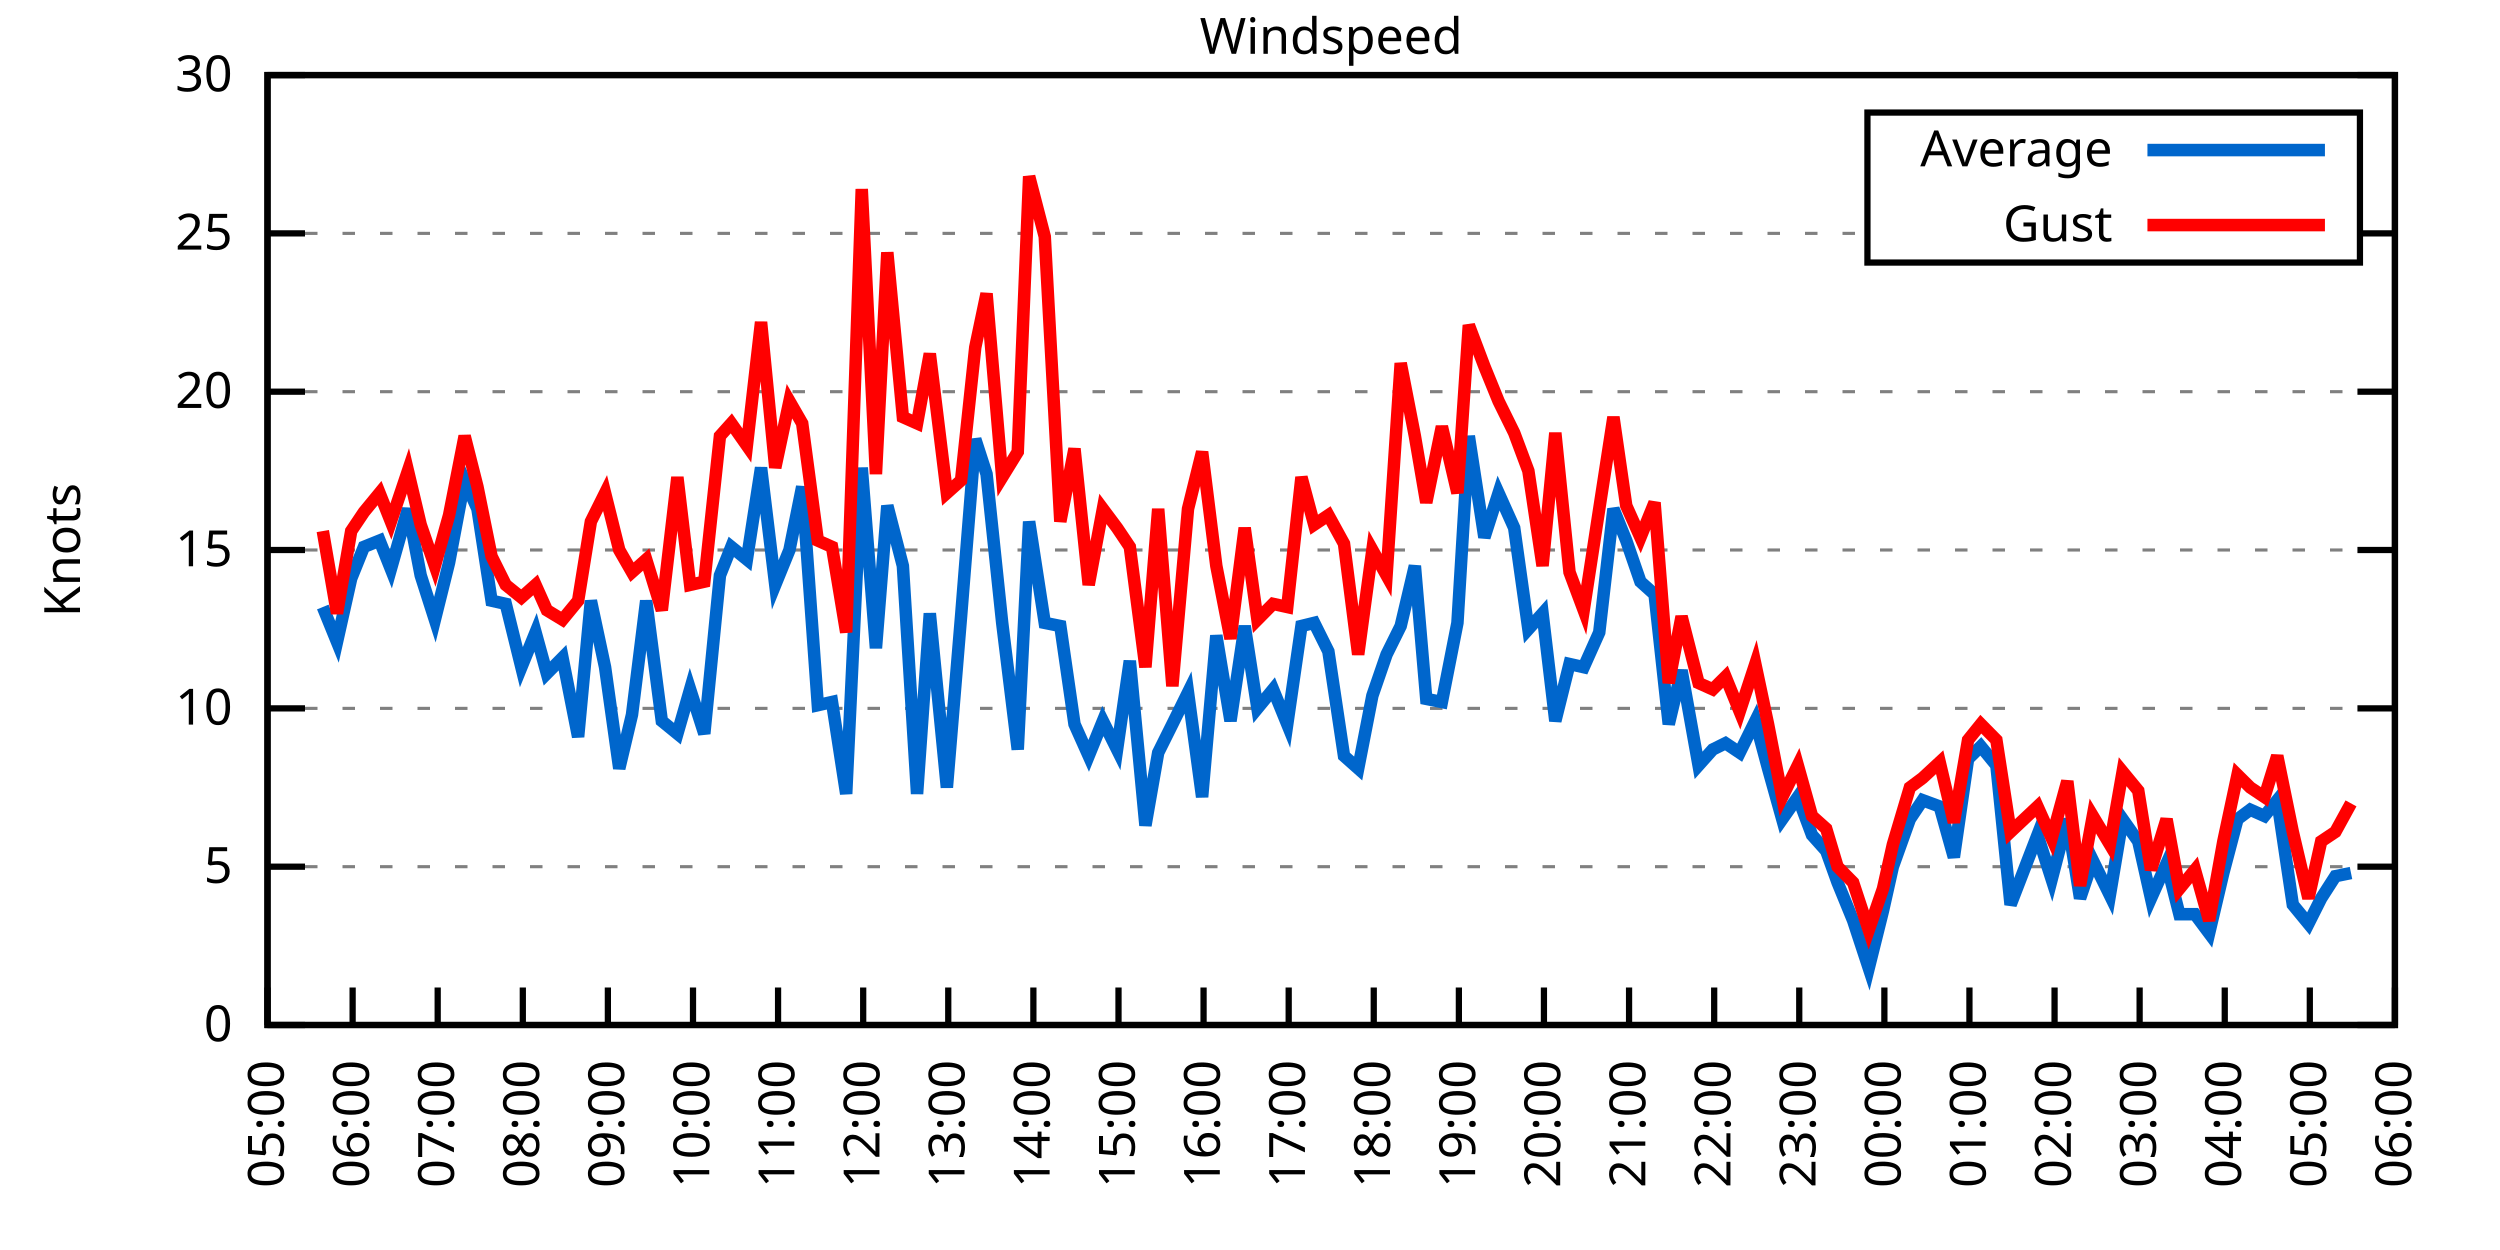
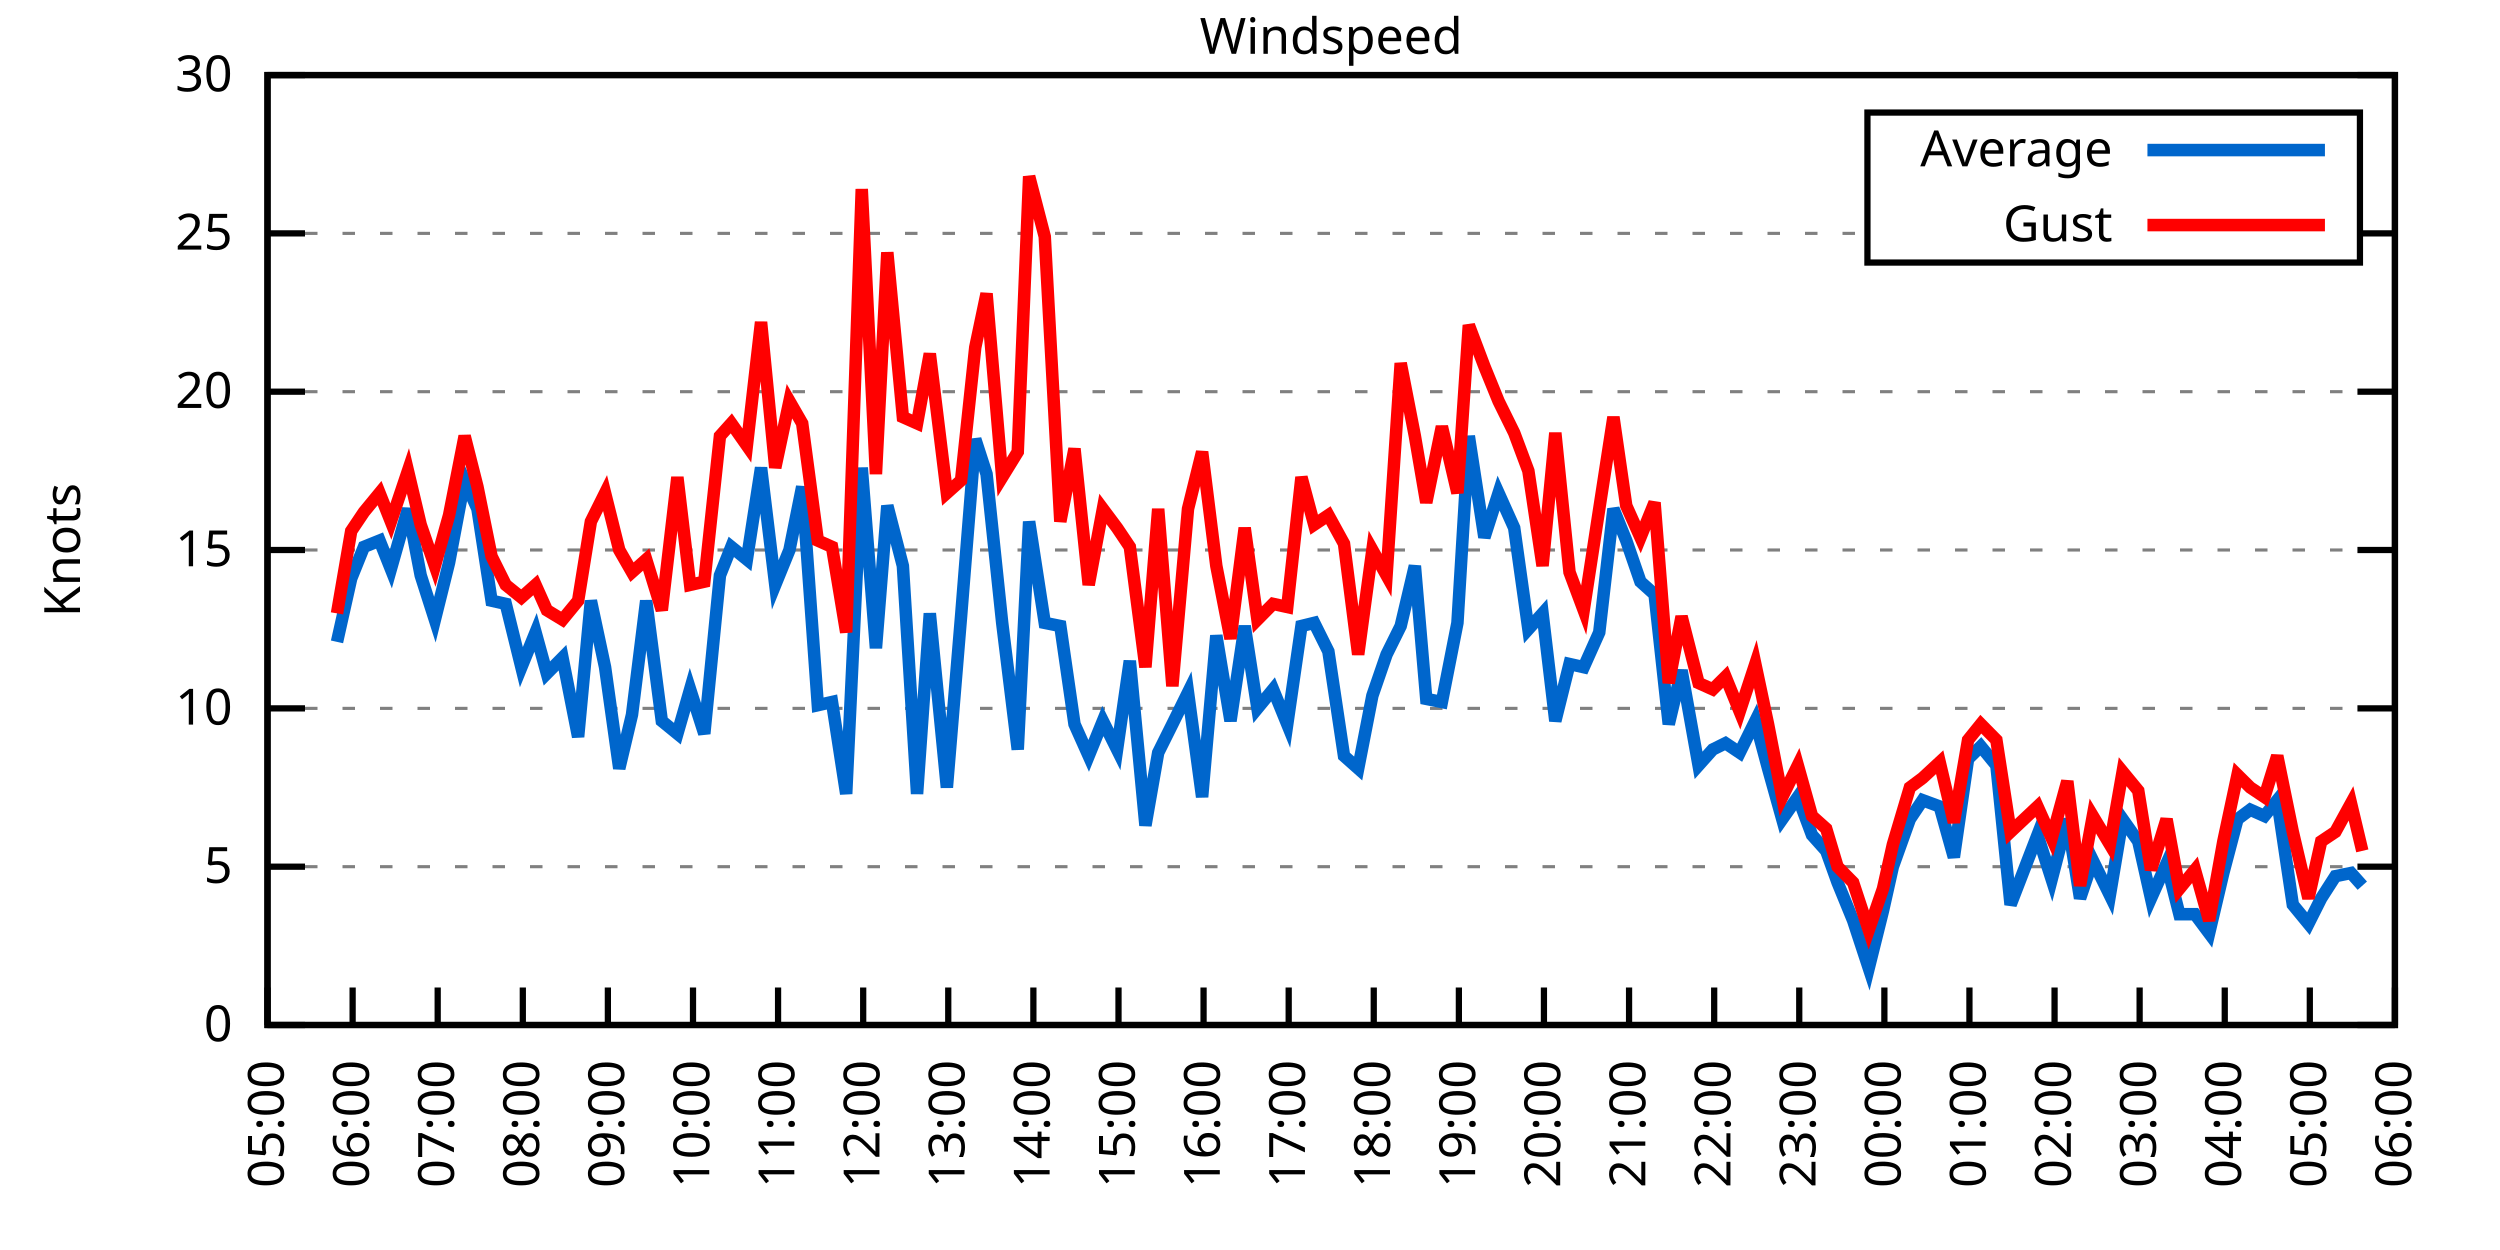
<svg xmlns="http://www.w3.org/2000/svg" xmlns:xlink="http://www.w3.org/1999/xlink" width="400" height="200" viewBox="0 0 400 200">
  <g id="gnuplot_canvas">
    <rect x="0" y="0" width="400" height="200" fill="none" />
    <defs>
      <circle id="gpDot" r="0.5" stroke-width="0.5" stroke="currentColor" />
      <path id="gpPt0" stroke-width="0.333" stroke="currentColor" d="M-1,0 h2 M0,-1 v2" />
      <path id="gpPt1" stroke-width="0.333" stroke="currentColor" d="M-1,-1 L1,1 M1,-1 L-1,1" />
      <path id="gpPt2" stroke-width="0.333" stroke="currentColor" d="M-1,0 L1,0 M0,-1 L0,1 M-1,-1 L1,1 M-1,1 L1,-1" />
      <rect id="gpPt3" stroke-width="0.333" stroke="currentColor" x="-1" y="-1" width="2" height="2" />
      <rect id="gpPt4" stroke-width="0.333" stroke="currentColor" fill="currentColor" x="-1" y="-1" width="2" height="2" />
      <circle id="gpPt5" stroke-width="0.333" stroke="currentColor" cx="0" cy="0" r="1" />
      <use xlink:href="#gpPt5" id="gpPt6" fill="currentColor" stroke="none" />
      <path id="gpPt7" stroke-width="0.333" stroke="currentColor" d="M0,-1.33 L-1.33,0.67 L1.33,0.67 z" />
      <use xlink:href="#gpPt7" id="gpPt8" fill="currentColor" stroke="none" />
      <use xlink:href="#gpPt7" id="gpPt9" stroke="currentColor" transform="rotate(180)" />
      <use xlink:href="#gpPt9" id="gpPt10" fill="currentColor" stroke="none" />
      <use xlink:href="#gpPt3" id="gpPt11" stroke="currentColor" transform="rotate(45)" />
      <use xlink:href="#gpPt11" id="gpPt12" fill="currentColor" stroke="none" />
      <path id="gpPt13" stroke-width="0.333" stroke="currentColor" d="M0,1.330 L1.265,0.411 L0.782,-1.067 L-0.782,-1.076 L-1.265,0.411 z" />
      <use xlink:href="#gpPt13" id="gpPt14" fill="currentColor" stroke="none" />
      <filter id="textbox" filterUnits="objectBoundingBox" x="0" y="0" height="1" width="1">
        <feFlood flood-color="white" flood-opacity="1" result="bgnd" />
        <feComposite in="SourceGraphic" in2="bgnd" operator="atop" />
      </filter>
      <filter id="greybox" filterUnits="objectBoundingBox" x="0" y="0" height="1" width="1">
        <feFlood flood-color="lightgrey" flood-opacity="1" result="grey" />
        <feComposite in="SourceGraphic" in2="grey" operator="atop" />
      </filter>
    </defs>
    <g fill="none" color="white" stroke="currentColor" stroke-width="1.00" stroke-linecap="butt" stroke-linejoin="miter">
</g>
    <g fill="none" color="black" stroke="currentColor" stroke-width="1.00" stroke-linecap="butt" stroke-linejoin="miter">
      <g stroke="none" shape-rendering="crispEdges">
        <polygon fill="rgb(255, 255, 255)" points="42.80,164.00 383.18,164.00 383.18,12.02 42.80,12.02 " />
      </g>
    </g>
    <g fill="none" color="black" stroke="currentColor" stroke-width="1.00" stroke-linecap="butt" stroke-linejoin="miter">
</g>
    <g fill="none" color="black" stroke="black" stroke-width="0.50" stroke-linecap="butt" stroke-linejoin="miter">
</g>
    <g fill="none" color="gray" stroke="currentColor" stroke-width="0.50" stroke-linecap="butt" stroke-linejoin="miter">
      <path stroke="gray" stroke-dasharray="2,4" class="gridline" d="M42.80,164.00 L383.19,164.00  " />
    </g>
    <g fill="none" color="gray" stroke="gray" stroke-width="1.00" stroke-linecap="butt" stroke-linejoin="miter">
</g>
    <g fill="none" color="black" stroke="currentColor" stroke-width="1.00" stroke-linecap="butt" stroke-linejoin="miter">
      <path stroke="black" d="M42.80,164.00 L48.80,164.00 M383.19,164.00 L377.19,164.00  " />
      <g transform="translate(37.20,166.60)" stroke="none" fill="black" font-family="Sans" font-size="8.00" text-anchor="end">
        <text>
          <tspan font-family="Sans"> 0</tspan>
        </text>
      </g>
    </g>
    <g fill="none" color="black" stroke="currentColor" stroke-width="1.00" stroke-linecap="butt" stroke-linejoin="miter">
</g>
    <g fill="none" color="black" stroke="black" stroke-width="0.50" stroke-linecap="butt" stroke-linejoin="miter">
</g>
    <g fill="none" color="gray" stroke="currentColor" stroke-width="0.50" stroke-linecap="butt" stroke-linejoin="miter">
      <path stroke="gray" stroke-dasharray="2,4" class="gridline" d="M42.80,138.67 L383.19,138.67  " />
    </g>
    <g fill="none" color="gray" stroke="gray" stroke-width="1.00" stroke-linecap="butt" stroke-linejoin="miter">
</g>
    <g fill="none" color="black" stroke="currentColor" stroke-width="1.00" stroke-linecap="butt" stroke-linejoin="miter">
      <path stroke="black" d="M42.80,138.67 L48.80,138.67 M383.19,138.67 L377.19,138.67  " />
      <g transform="translate(37.20,141.27)" stroke="none" fill="black" font-family="Sans" font-size="8.00" text-anchor="end">
        <text>
          <tspan font-family="Sans"> 5</tspan>
        </text>
      </g>
    </g>
    <g fill="none" color="black" stroke="currentColor" stroke-width="1.00" stroke-linecap="butt" stroke-linejoin="miter">
</g>
    <g fill="none" color="black" stroke="black" stroke-width="0.50" stroke-linecap="butt" stroke-linejoin="miter">
</g>
    <g fill="none" color="gray" stroke="currentColor" stroke-width="0.50" stroke-linecap="butt" stroke-linejoin="miter">
      <path stroke="gray" stroke-dasharray="2,4" class="gridline" d="M42.80,113.34 L383.19,113.34  " />
    </g>
    <g fill="none" color="gray" stroke="gray" stroke-width="1.00" stroke-linecap="butt" stroke-linejoin="miter">
</g>
    <g fill="none" color="black" stroke="currentColor" stroke-width="1.00" stroke-linecap="butt" stroke-linejoin="miter">
      <path stroke="black" d="M42.80,113.34 L48.80,113.34 M383.19,113.34 L377.19,113.34  " />
      <g transform="translate(37.20,115.94)" stroke="none" fill="black" font-family="Sans" font-size="8.00" text-anchor="end">
        <text>
          <tspan font-family="Sans"> 10</tspan>
        </text>
      </g>
    </g>
    <g fill="none" color="black" stroke="currentColor" stroke-width="1.00" stroke-linecap="butt" stroke-linejoin="miter">
</g>
    <g fill="none" color="black" stroke="black" stroke-width="0.50" stroke-linecap="butt" stroke-linejoin="miter">
</g>
    <g fill="none" color="gray" stroke="currentColor" stroke-width="0.50" stroke-linecap="butt" stroke-linejoin="miter">
      <path stroke="gray" stroke-dasharray="2,4" class="gridline" d="M42.80,88.00 L383.19,88.00  " />
    </g>
    <g fill="none" color="gray" stroke="gray" stroke-width="1.00" stroke-linecap="butt" stroke-linejoin="miter">
</g>
    <g fill="none" color="black" stroke="currentColor" stroke-width="1.00" stroke-linecap="butt" stroke-linejoin="miter">
      <path stroke="black" d="M42.80,88.00 L48.80,88.00 M383.19,88.00 L377.19,88.00  " />
      <g transform="translate(37.20,90.60)" stroke="none" fill="black" font-family="Sans" font-size="8.00" text-anchor="end">
        <text>
          <tspan font-family="Sans"> 15</tspan>
        </text>
      </g>
    </g>
    <g fill="none" color="black" stroke="currentColor" stroke-width="1.00" stroke-linecap="butt" stroke-linejoin="miter">
</g>
    <g fill="none" color="black" stroke="black" stroke-width="0.50" stroke-linecap="butt" stroke-linejoin="miter">
</g>
    <g fill="none" color="gray" stroke="currentColor" stroke-width="0.50" stroke-linecap="butt" stroke-linejoin="miter">
      <path stroke="gray" stroke-dasharray="2,4" class="gridline" d="M42.80,62.67 L383.19,62.67  " />
    </g>
    <g fill="none" color="gray" stroke="gray" stroke-width="1.00" stroke-linecap="butt" stroke-linejoin="miter">
</g>
    <g fill="none" color="black" stroke="currentColor" stroke-width="1.00" stroke-linecap="butt" stroke-linejoin="miter">
      <path stroke="black" d="M42.80,62.67 L48.80,62.67 M383.19,62.67 L377.19,62.67  " />
      <g transform="translate(37.20,65.27)" stroke="none" fill="black" font-family="Sans" font-size="8.00" text-anchor="end">
        <text>
          <tspan font-family="Sans"> 20</tspan>
        </text>
      </g>
    </g>
    <g fill="none" color="black" stroke="currentColor" stroke-width="1.00" stroke-linecap="butt" stroke-linejoin="miter">
</g>
    <g fill="none" color="black" stroke="black" stroke-width="0.50" stroke-linecap="butt" stroke-linejoin="miter">
</g>
    <g fill="none" color="gray" stroke="currentColor" stroke-width="0.50" stroke-linecap="butt" stroke-linejoin="miter">
      <path stroke="gray" stroke-dasharray="2,4" class="gridline" d="M42.80,37.34 L298.79,37.34 M377.59,37.34 L383.19,37.34  " />
    </g>
    <g fill="none" color="gray" stroke="gray" stroke-width="1.00" stroke-linecap="butt" stroke-linejoin="miter">
</g>
    <g fill="none" color="black" stroke="currentColor" stroke-width="1.00" stroke-linecap="butt" stroke-linejoin="miter">
      <path stroke="black" d="M42.80,37.34 L48.80,37.34 M383.19,37.34 L377.19,37.34  " />
      <g transform="translate(37.20,39.94)" stroke="none" fill="black" font-family="Sans" font-size="8.00" text-anchor="end">
        <text>
          <tspan font-family="Sans"> 25</tspan>
        </text>
      </g>
    </g>
    <g fill="none" color="black" stroke="currentColor" stroke-width="1.00" stroke-linecap="butt" stroke-linejoin="miter">
</g>
    <g fill="none" color="black" stroke="black" stroke-width="0.50" stroke-linecap="butt" stroke-linejoin="miter">
</g>
    <g fill="none" color="gray" stroke="currentColor" stroke-width="0.50" stroke-linecap="butt" stroke-linejoin="miter">
      <path stroke="gray" stroke-dasharray="2,4" class="gridline" d="M42.80,12.01 L383.19,12.01  " />
    </g>
    <g fill="none" color="gray" stroke="gray" stroke-width="1.00" stroke-linecap="butt" stroke-linejoin="miter">
</g>
    <g fill="none" color="black" stroke="currentColor" stroke-width="1.00" stroke-linecap="butt" stroke-linejoin="miter">
      <path stroke="black" d="M42.80,12.01 L48.80,12.01 M383.19,12.01 L377.19,12.01  " />
      <g transform="translate(37.20,14.61)" stroke="none" fill="black" font-family="Sans" font-size="8.00" text-anchor="end">
        <text>
          <tspan font-family="Sans"> 30</tspan>
        </text>
      </g>
    </g>
    <g fill="none" color="black" stroke="currentColor" stroke-width="1.00" stroke-linecap="butt" stroke-linejoin="miter">
      <path stroke="black" d="M42.80,164.00 L42.80,158.00  " />
      <g transform="translate(45.40,169.60) rotate(270.00)" stroke="none" fill="black" font-family="Sans" font-size="8.00" text-anchor="end">
        <text>
          <tspan font-family="Sans">05:00</tspan>
        </text>
      </g>
    </g>
    <g fill="none" color="black" stroke="currentColor" stroke-width="1.00" stroke-linecap="butt" stroke-linejoin="miter">
      <path stroke="black" d="M56.42,164.00 L56.42,158.00  " />
      <g transform="translate(59.02,169.60) rotate(270.00)" stroke="none" fill="black" font-family="Sans" font-size="8.00" text-anchor="end">
        <text>
          <tspan font-family="Sans">06:00</tspan>
        </text>
      </g>
    </g>
    <g fill="none" color="black" stroke="currentColor" stroke-width="1.00" stroke-linecap="butt" stroke-linejoin="miter">
      <path stroke="black" d="M70.03,164.00 L70.03,158.00  " />
      <g transform="translate(72.63,169.60) rotate(270.00)" stroke="none" fill="black" font-family="Sans" font-size="8.00" text-anchor="end">
        <text>
          <tspan font-family="Sans">07:00</tspan>
        </text>
      </g>
    </g>
    <g fill="none" color="black" stroke="currentColor" stroke-width="1.00" stroke-linecap="butt" stroke-linejoin="miter">
      <path stroke="black" d="M83.65,164.00 L83.65,158.00  " />
      <g transform="translate(86.25,169.60) rotate(270.00)" stroke="none" fill="black" font-family="Sans" font-size="8.00" text-anchor="end">
        <text>
          <tspan font-family="Sans">08:00</tspan>
        </text>
      </g>
    </g>
    <g fill="none" color="black" stroke="currentColor" stroke-width="1.00" stroke-linecap="butt" stroke-linejoin="miter">
      <path stroke="black" d="M97.26,164.00 L97.26,158.00  " />
      <g transform="translate(99.86,169.60) rotate(270.00)" stroke="none" fill="black" font-family="Sans" font-size="8.00" text-anchor="end">
        <text>
          <tspan font-family="Sans">09:00</tspan>
        </text>
      </g>
    </g>
    <g fill="none" color="black" stroke="currentColor" stroke-width="1.00" stroke-linecap="butt" stroke-linejoin="miter">
      <path stroke="black" d="M110.88,164.00 L110.88,158.00  " />
      <g transform="translate(113.48,169.60) rotate(270.00)" stroke="none" fill="black" font-family="Sans" font-size="8.00" text-anchor="end">
        <text>
          <tspan font-family="Sans">10:00</tspan>
        </text>
      </g>
    </g>
    <g fill="none" color="black" stroke="currentColor" stroke-width="1.00" stroke-linecap="butt" stroke-linejoin="miter">
      <path stroke="black" d="M124.49,164.00 L124.49,158.00  " />
      <g transform="translate(127.09,169.60) rotate(270.00)" stroke="none" fill="black" font-family="Sans" font-size="8.00" text-anchor="end">
        <text>
          <tspan font-family="Sans">11:00</tspan>
        </text>
      </g>
    </g>
    <g fill="none" color="black" stroke="currentColor" stroke-width="1.00" stroke-linecap="butt" stroke-linejoin="miter">
      <path stroke="black" d="M138.11,164.00 L138.11,158.00  " />
      <g transform="translate(140.71,169.60) rotate(270.00)" stroke="none" fill="black" font-family="Sans" font-size="8.00" text-anchor="end">
        <text>
          <tspan font-family="Sans">12:00</tspan>
        </text>
      </g>
    </g>
    <g fill="none" color="black" stroke="currentColor" stroke-width="1.00" stroke-linecap="butt" stroke-linejoin="miter">
      <path stroke="black" d="M151.72,164.00 L151.72,158.00  " />
      <g transform="translate(154.32,169.60) rotate(270.00)" stroke="none" fill="black" font-family="Sans" font-size="8.00" text-anchor="end">
        <text>
          <tspan font-family="Sans">13:00</tspan>
        </text>
      </g>
    </g>
    <g fill="none" color="black" stroke="currentColor" stroke-width="1.00" stroke-linecap="butt" stroke-linejoin="miter">
      <path stroke="black" d="M165.34,164.00 L165.34,158.00  " />
      <g transform="translate(167.94,169.60) rotate(270.00)" stroke="none" fill="black" font-family="Sans" font-size="8.00" text-anchor="end">
        <text>
          <tspan font-family="Sans">14:00</tspan>
        </text>
      </g>
    </g>
    <g fill="none" color="black" stroke="currentColor" stroke-width="1.00" stroke-linecap="butt" stroke-linejoin="miter">
      <path stroke="black" d="M178.96,164.00 L178.96,158.00  " />
      <g transform="translate(181.56,169.60) rotate(270.00)" stroke="none" fill="black" font-family="Sans" font-size="8.00" text-anchor="end">
        <text>
          <tspan font-family="Sans">15:00</tspan>
        </text>
      </g>
    </g>
    <g fill="none" color="black" stroke="currentColor" stroke-width="1.00" stroke-linecap="butt" stroke-linejoin="miter">
      <path stroke="black" d="M192.57,164.00 L192.57,158.00  " />
      <g transform="translate(195.17,169.60) rotate(270.00)" stroke="none" fill="black" font-family="Sans" font-size="8.00" text-anchor="end">
        <text>
          <tspan font-family="Sans">16:00</tspan>
        </text>
      </g>
    </g>
    <g fill="none" color="black" stroke="currentColor" stroke-width="1.00" stroke-linecap="butt" stroke-linejoin="miter">
      <path stroke="black" d="M206.19,164.00 L206.19,158.00  " />
      <g transform="translate(208.79,169.60) rotate(270.00)" stroke="none" fill="black" font-family="Sans" font-size="8.00" text-anchor="end">
        <text>
          <tspan font-family="Sans">17:00</tspan>
        </text>
      </g>
    </g>
    <g fill="none" color="black" stroke="currentColor" stroke-width="1.00" stroke-linecap="butt" stroke-linejoin="miter">
      <path stroke="black" d="M219.80,164.00 L219.80,158.00  " />
      <g transform="translate(222.40,169.60) rotate(270.00)" stroke="none" fill="black" font-family="Sans" font-size="8.00" text-anchor="end">
        <text>
          <tspan font-family="Sans">18:00</tspan>
        </text>
      </g>
    </g>
    <g fill="none" color="black" stroke="currentColor" stroke-width="1.00" stroke-linecap="butt" stroke-linejoin="miter">
      <path stroke="black" d="M233.42,164.00 L233.42,158.00  " />
      <g transform="translate(236.02,169.60) rotate(270.00)" stroke="none" fill="black" font-family="Sans" font-size="8.00" text-anchor="end">
        <text>
          <tspan font-family="Sans">19:00</tspan>
        </text>
      </g>
    </g>
    <g fill="none" color="black" stroke="currentColor" stroke-width="1.00" stroke-linecap="butt" stroke-linejoin="miter">
      <path stroke="black" d="M247.03,164.00 L247.03,158.00  " />
      <g transform="translate(249.63,169.60) rotate(270.00)" stroke="none" fill="black" font-family="Sans" font-size="8.00" text-anchor="end">
        <text>
          <tspan font-family="Sans">20:00</tspan>
        </text>
      </g>
    </g>
    <g fill="none" color="black" stroke="currentColor" stroke-width="1.00" stroke-linecap="butt" stroke-linejoin="miter">
      <path stroke="black" d="M260.65,164.00 L260.65,158.00  " />
      <g transform="translate(263.25,169.60) rotate(270.00)" stroke="none" fill="black" font-family="Sans" font-size="8.00" text-anchor="end">
        <text>
          <tspan font-family="Sans">21:00</tspan>
        </text>
      </g>
    </g>
    <g fill="none" color="black" stroke="currentColor" stroke-width="1.00" stroke-linecap="butt" stroke-linejoin="miter">
      <path stroke="black" d="M274.27,164.00 L274.27,158.00  " />
      <g transform="translate(276.87,169.60) rotate(270.00)" stroke="none" fill="black" font-family="Sans" font-size="8.00" text-anchor="end">
        <text>
          <tspan font-family="Sans">22:00</tspan>
        </text>
      </g>
    </g>
    <g fill="none" color="black" stroke="currentColor" stroke-width="1.00" stroke-linecap="butt" stroke-linejoin="miter">
      <path stroke="black" d="M287.88,164.00 L287.88,158.00  " />
      <g transform="translate(290.48,169.60) rotate(270.00)" stroke="none" fill="black" font-family="Sans" font-size="8.00" text-anchor="end">
        <text>
          <tspan font-family="Sans">23:00</tspan>
        </text>
      </g>
    </g>
    <g fill="none" color="black" stroke="currentColor" stroke-width="1.00" stroke-linecap="butt" stroke-linejoin="miter">
      <path stroke="black" d="M301.50,164.00 L301.50,158.00  " />
      <g transform="translate(304.10,169.60) rotate(270.00)" stroke="none" fill="black" font-family="Sans" font-size="8.00" text-anchor="end">
        <text>
          <tspan font-family="Sans">00:00</tspan>
        </text>
      </g>
    </g>
    <g fill="none" color="black" stroke="currentColor" stroke-width="1.00" stroke-linecap="butt" stroke-linejoin="miter">
      <path stroke="black" d="M315.11,164.00 L315.11,158.00  " />
      <g transform="translate(317.71,169.60) rotate(270.00)" stroke="none" fill="black" font-family="Sans" font-size="8.00" text-anchor="end">
        <text>
          <tspan font-family="Sans">01:00</tspan>
        </text>
      </g>
    </g>
    <g fill="none" color="black" stroke="currentColor" stroke-width="1.00" stroke-linecap="butt" stroke-linejoin="miter">
      <path stroke="black" d="M328.73,164.00 L328.73,158.00  " />
      <g transform="translate(331.33,169.60) rotate(270.00)" stroke="none" fill="black" font-family="Sans" font-size="8.00" text-anchor="end">
        <text>
          <tspan font-family="Sans">02:00</tspan>
        </text>
      </g>
    </g>
    <g fill="none" color="black" stroke="currentColor" stroke-width="1.00" stroke-linecap="butt" stroke-linejoin="miter">
      <path stroke="black" d="M342.34,164.00 L342.34,158.00  " />
      <g transform="translate(344.94,169.60) rotate(270.00)" stroke="none" fill="black" font-family="Sans" font-size="8.00" text-anchor="end">
        <text>
          <tspan font-family="Sans">03:00</tspan>
        </text>
      </g>
    </g>
    <g fill="none" color="black" stroke="currentColor" stroke-width="1.00" stroke-linecap="butt" stroke-linejoin="miter">
      <path stroke="black" d="M355.96,164.00 L355.96,158.00  " />
      <g transform="translate(358.56,169.60) rotate(270.00)" stroke="none" fill="black" font-family="Sans" font-size="8.00" text-anchor="end">
        <text>
          <tspan font-family="Sans">04:00</tspan>
        </text>
      </g>
    </g>
    <g fill="none" color="black" stroke="currentColor" stroke-width="1.00" stroke-linecap="butt" stroke-linejoin="miter">
      <path stroke="black" d="M369.57,164.00 L369.57,158.00  " />
      <g transform="translate(372.17,169.60) rotate(270.00)" stroke="none" fill="black" font-family="Sans" font-size="8.00" text-anchor="end">
        <text>
          <tspan font-family="Sans">05:00</tspan>
        </text>
      </g>
    </g>
    <g fill="none" color="black" stroke="currentColor" stroke-width="1.00" stroke-linecap="butt" stroke-linejoin="miter">
      <path stroke="black" d="M383.19,164.00 L383.19,158.00  " />
      <g transform="translate(385.79,169.60) rotate(270.00)" stroke="none" fill="black" font-family="Sans" font-size="8.00" text-anchor="end">
        <text>
          <tspan font-family="Sans">06:00</tspan>
        </text>
      </g>
    </g>
    <g fill="none" color="black" stroke="currentColor" stroke-width="1.00" stroke-linecap="butt" stroke-linejoin="miter">
</g>
    <g fill="none" color="black" stroke="currentColor" stroke-width="1.00" stroke-linecap="butt" stroke-linejoin="miter">
      <path stroke="black" d="M42.80,12.01 L42.80,164.00 L383.19,164.00 L383.19,12.01 L42.80,12.01 Z  " />
    </g>
    <g fill="none" color="black" stroke="currentColor" stroke-width="1.00" stroke-linecap="butt" stroke-linejoin="miter">
</g>
    <g fill="none" color="black" stroke="currentColor" stroke-width="1.00" stroke-linecap="butt" stroke-linejoin="miter">
      <path stroke="black" d="M298.79,42.01 L298.79,18.01 L377.59,18.01 L377.59,42.01 L298.79,42.01 Z  " />
    </g>
    <g id="Windspeed_plot_1">
      <g fill="none" color="white" stroke="black" stroke-width="2.00" stroke-linecap="butt" stroke-linejoin="miter">
</g>
      <g fill="none" color="black" stroke="currentColor" stroke-width="2.00" stroke-linecap="butt" stroke-linejoin="miter">
        <g transform="translate(337.99,26.61)" stroke="none" fill="black" font-family="Sans" font-size="8.00" text-anchor="end">
          <text>
            <tspan font-family="Sans">Average</tspan>
          </text>
        </g>
      </g>
      <g fill="none" color="black" stroke="currentColor" stroke-width="2.00" stroke-linecap="butt" stroke-linejoin="miter">
-         <path stroke="rgb(  0, 102, 204)" d="M343.59,24.01 L371.99,24.01 M51.65,97.12 L53.92,102.70 L56.19,92.56 L58.23,87.50 L60.73,86.49 L62.54,91.04   L65.27,81.42 L67.31,92.06 L69.58,99.15 L71.85,90.03 L74.34,76.86 L76.39,81.42 L78.65,96.11 L80.92,96.62   L83.42,106.75 L85.69,101.18 L87.50,107.76 L90.00,105.23 L92.50,117.90 L94.54,96.11 L96.81,106.75 L99.08,122.96   L101.12,114.35 L103.39,96.11 L105.89,115.36 L108.38,117.39 L110.42,110.30 L112.69,117.39 L115.19,92.06 L117.01,87.50   L119.50,89.52 L121.77,74.83 L124.04,93.58 L126.31,88.00 L128.35,77.87 L130.85,112.83 L133.12,112.32 L135.39,127.02   L137.88,74.83 L140.15,103.71 L141.97,80.91 L144.46,90.54 L146.73,127.02 L148.77,98.14 L151.50,126.00 L153.77,98.64   L156.04,70.27 L157.85,75.85 L160.35,99.66 L162.84,119.92 L164.66,83.45 L167.16,99.66 L169.65,100.16 L171.92,115.87   L174.19,120.94 L176.46,115.36 L178.73,119.92 L180.77,105.74 L183.27,132.08 L185.31,120.43 L187.58,115.87 L190.08,110.80   L192.34,127.52 L194.61,101.68 L196.88,115.36 L199.15,100.16 L201.19,113.34 L203.69,110.30 L205.96,115.87 L208.23,100.16   L210.27,99.66 L212.54,104.22 L215.04,120.94 L217.31,122.96 L219.58,111.31 L221.85,104.72 L224.11,100.16 L226.38,90.54   L228.20,111.82 L230.70,112.32 L233.19,99.66 L235.01,69.77 L237.50,85.98 L239.77,78.89 L242.27,84.46 L244.54,100.67   L246.81,98.14 L248.85,115.36 L251.12,106.24 L253.39,106.75 L255.88,101.18 L258.15,81.42 L260.20,86.49 L262.47,93.07   L264.73,95.10 L267.00,115.87 L269.05,107.26 L271.77,122.46 L274.04,119.92 L276.08,118.91 L278.35,120.43 L280.85,115.36   L282.89,122.96 L285.16,131.07 L287.65,127.52 L289.92,133.60 L292.19,136.14 L294.01,141.20 L296.50,147.28 L299.00,154.88   L301.27,145.76 L302.86,138.67 L305.58,131.07 L307.62,128.03 L310.35,129.04 L312.62,137.15 L314.89,121.44 L316.93,119.42   L319.42,122.46 L321.69,144.75 L326.00,133.60 L328.27,140.69 L330.77,131.07 L332.81,143.73 L334.85,137.66 L337.58,143.23   L339.62,131.07 L342.12,134.62 L344.16,143.73 L346.65,138.16 L348.70,146.27 L351.19,146.27 L353.46,149.31 L355.73,139.68   L358.00,131.07 L360.04,129.55 L362.31,130.56 L364.36,128.03 L366.85,144.75 L369.35,147.79 L371.39,143.73 L373.66,140.19   L376.16,139.68  " />
+         <path stroke="rgb(  0, 102, 204)" d="M343.59,24.01 L371.99,24.01 M53.92,102.70 L56.19,92.56 L58.23,87.50 L60.73,86.49 L62.54,91.04 L65.27,81.42   L67.31,92.06 L69.58,99.15 L71.85,90.03 L74.34,76.86 L76.39,81.42 L78.65,96.11 L80.92,96.62 L83.42,106.75   L85.69,101.18 L87.50,107.76 L90.00,105.23 L92.50,117.90 L94.54,96.11 L96.81,106.75 L99.08,122.96 L101.12,114.35   L103.39,96.11 L105.89,115.36 L108.38,117.39 L110.42,110.30 L112.69,117.39 L115.19,92.06 L117.01,87.50 L119.50,89.52   L121.77,74.83 L124.04,93.58 L126.31,88.00 L128.35,77.87 L130.85,112.83 L133.12,112.32 L135.39,127.02 L137.88,74.83   L140.15,103.71 L141.97,80.91 L144.46,90.54 L146.73,127.02 L148.77,98.14 L151.50,126.00 L153.77,98.64 L156.04,70.27   L157.85,75.85 L160.35,99.66 L162.84,119.92 L164.66,83.45 L167.16,99.66 L169.65,100.16 L171.92,115.87 L174.19,120.94   L176.46,115.36 L178.73,119.92 L180.77,105.74 L183.27,132.08 L185.31,120.43 L187.58,115.87 L190.08,110.80 L192.34,127.52   L194.61,101.68 L196.88,115.36 L199.15,100.16 L201.19,113.34 L203.69,110.30 L205.96,115.87 L208.23,100.16 L210.27,99.66   L212.54,104.22 L215.04,120.94 L217.31,122.96 L219.58,111.31 L221.85,104.72 L224.11,100.16 L226.38,90.54 L228.20,111.82   L230.70,112.32 L233.19,99.66 L235.01,69.77 L237.50,85.98 L239.77,78.89 L242.27,84.46 L244.54,100.67 L246.81,98.14   L248.85,115.36 L251.12,106.24 L253.39,106.75 L255.88,101.18 L258.15,81.42 L260.20,86.49 L262.47,93.07 L264.73,95.10   L267.00,115.87 L269.05,107.26 L271.77,122.46 L274.04,119.92 L276.08,118.91 L278.35,120.43 L280.85,115.36 L282.89,122.96   L285.16,131.07 L287.65,127.52 L289.92,133.60 L292.19,136.14 L294.01,141.20 L296.50,147.28 L299.00,154.88 L301.27,145.76   L302.86,138.67 L305.58,131.07 L307.62,128.03 L310.35,129.04 L312.62,137.15 L314.89,121.44 L316.93,119.42 L319.42,122.46   L321.69,144.75 L326.00,133.60 L328.27,140.69 L330.77,131.07 L332.81,143.73 L334.85,137.66 L337.58,143.23 L339.62,131.07   L342.12,134.62 L344.16,143.73 L346.65,138.16 L348.70,146.27 L351.19,146.27 L353.46,149.31 L355.73,139.68 L358.00,131.07   L360.04,129.55 L362.31,130.56 L364.36,128.03 L366.85,144.75 L369.35,147.79 L371.39,143.73 L373.66,140.19 L376.16,139.68   L377.97,141.71  " />
      </g>
    </g>
    <g id="Windspeed_plot_2">
      <g fill="none" color="black" stroke="currentColor" stroke-width="2.00" stroke-linecap="butt" stroke-linejoin="miter">
        <g transform="translate(337.99,38.61)" stroke="none" fill="black" font-family="Sans" font-size="8.00" text-anchor="end">
          <text>
            <tspan font-family="Sans">Gust</tspan>
          </text>
        </g>
      </g>
      <g fill="none" color="black" stroke="currentColor" stroke-width="2.00" stroke-linecap="butt" stroke-linejoin="miter">
-         <path stroke="rgb(255,   0,   0)" d="M343.59,36.01 L371.99,36.01 M51.65,84.97 L53.92,98.14 L56.19,84.97 L58.23,81.93 L60.73,78.89 L62.54,83.45   L65.27,75.34 L67.31,83.95 L69.58,90.54 L71.85,82.43 L74.34,69.77 L76.39,77.87 L78.65,89.02 L80.92,93.58   L83.42,95.60 L85.69,93.58 L87.50,97.63 L90.00,99.15 L92.50,96.11 L94.54,83.45 L96.81,78.89 L99.08,88.00   L101.12,91.55 L103.39,89.52 L105.89,97.63 L108.38,76.35 L110.42,93.58 L112.69,93.07 L115.19,69.77 L117.01,67.74   L119.50,71.29 L121.77,51.53 L124.04,74.83 L126.31,64.19 L128.35,67.74 L130.85,86.49 L133.12,87.50 L135.39,101.18   L137.88,30.25 L140.15,75.85 L141.97,40.38 L144.46,66.73 L146.73,67.74 L148.77,56.59 L151.50,78.89 L153.77,76.86   L156.04,55.58 L157.85,46.97 L160.35,76.35 L162.84,72.30 L164.66,28.22 L167.16,37.85 L169.65,83.45 L171.92,71.79   L174.19,93.58 L176.46,81.42 L178.73,84.46 L180.77,87.50 L183.27,106.75 L185.31,81.42 L187.58,109.79 L190.08,81.42   L192.34,72.30 L194.61,90.54 L196.88,102.19 L199.15,84.46 L201.19,99.15 L203.69,96.62 L205.96,97.12 L208.23,76.35   L210.27,83.95 L212.54,82.43 L215.04,86.99 L217.31,104.72 L219.58,88.00 L221.85,92.06 L224.11,58.11 L226.38,69.77   L228.20,80.41 L230.70,68.25 L233.19,78.89 L235.01,52.03 L237.50,58.62 L239.77,64.19 L242.27,69.26 L244.54,75.34   L246.81,90.54 L248.85,69.26 L251.12,91.55 L253.39,97.63 L255.88,81.42 L258.15,66.73 L260.20,80.91 L262.47,85.98   L264.73,80.41 L267.00,109.28 L269.05,98.64 L271.77,109.28 L274.04,110.30 L276.08,108.27 L278.35,113.84 L280.85,106.24   L282.89,115.87 L285.16,127.52 L287.65,122.46 L289.92,130.56 L292.19,132.59 L294.01,138.67 L296.50,141.20 L299.00,148.80   L301.27,142.21 L302.86,135.12 L305.58,126.00 L307.62,124.48 L310.35,121.95 L312.62,131.58 L314.89,118.40 L316.93,115.87   L319.42,118.40 L321.69,133.10 L326.00,129.04 L328.27,134.11 L330.77,124.99 L332.81,141.71 L334.85,130.56 L337.58,135.12   L339.62,123.47 L342.12,126.51 L344.16,139.17 L346.65,131.07 L348.70,142.21 L351.19,139.17 L353.46,147.28 L355.73,134.62   L358.00,123.98 L360.04,126.00 L362.31,127.52 L364.36,120.94 L366.85,133.10 L369.35,143.73 L371.39,134.62 L373.66,133.10   L376.16,128.54  " />
+         <path stroke="rgb(255,   0,   0)" d="M343.59,36.01 L371.99,36.01 M53.92,98.14 L56.19,84.97 L58.23,81.93 L60.73,78.89 L62.54,83.45 L65.27,75.34   L67.31,83.95 L69.58,90.54 L71.85,82.43 L74.34,69.77 L76.39,77.87 L78.65,89.02 L80.92,93.58 L83.42,95.60   L85.69,93.58 L87.50,97.63 L90.00,99.15 L92.50,96.11 L94.54,83.45 L96.81,78.89 L99.08,88.00 L101.12,91.55   L103.39,89.52 L105.89,97.63 L108.38,76.35 L110.42,93.58 L112.69,93.07 L115.19,69.77 L117.01,67.74 L119.50,71.29   L121.77,51.53 L124.04,74.83 L126.31,64.19 L128.35,67.74 L130.85,86.49 L133.12,87.50 L135.39,101.18 L137.88,30.25   L140.15,75.85 L141.97,40.38 L144.46,66.73 L146.73,67.74 L148.77,56.59 L151.50,78.89 L153.77,76.86 L156.04,55.58   L157.85,46.97 L160.35,76.35 L162.84,72.30 L164.66,28.22 L167.16,37.85 L169.65,83.45 L171.92,71.79 L174.19,93.58   L176.46,81.42 L178.73,84.46 L180.77,87.50 L183.27,106.75 L185.31,81.42 L187.58,109.79 L190.08,81.42 L192.34,72.30   L194.61,90.54 L196.88,102.19 L199.15,84.46 L201.19,99.15 L203.69,96.62 L205.96,97.12 L208.23,76.35 L210.27,83.95   L212.54,82.43 L215.04,86.99 L217.31,104.72 L219.58,88.00 L221.85,92.06 L224.11,58.11 L226.38,69.77 L228.20,80.41   L230.70,68.25 L233.19,78.89 L235.01,52.03 L237.50,58.62 L239.77,64.19 L242.27,69.26 L244.54,75.34 L246.81,90.54   L248.85,69.26 L251.12,91.55 L253.39,97.63 L255.88,81.42 L258.15,66.73 L260.20,80.91 L262.47,85.98 L264.73,80.41   L267.00,109.28 L269.05,98.64 L271.77,109.28 L274.04,110.30 L276.08,108.27 L278.35,113.84 L280.85,106.24 L282.89,115.87   L285.16,127.52 L287.65,122.46 L289.92,130.56 L292.19,132.59 L294.01,138.67 L296.50,141.20 L299.00,148.80 L301.27,142.21   L302.86,135.12 L305.58,126.00 L307.62,124.48 L310.35,121.95 L312.62,131.58 L314.89,118.40 L316.93,115.87 L319.42,118.40   L321.69,133.10 L326.00,129.04 L328.27,134.11 L330.77,124.99 L332.81,141.71 L334.85,130.56 L337.58,135.12 L339.62,123.47   L342.12,126.51 L344.16,139.17 L346.65,131.07 L348.70,142.21 L351.19,139.17 L353.46,147.28 L355.73,134.62 L358.00,123.98   L360.04,126.00 L362.31,127.52 L364.36,120.94 L366.85,133.10 L369.35,143.73 L371.39,134.62 L373.66,133.10 L376.16,128.54   L377.97,136.14  " />
      </g>
    </g>
    <g fill="none" color="black" stroke="currentColor" stroke-width="2.00" stroke-linecap="butt" stroke-linejoin="miter">
</g>
    <g fill="none" color="black" stroke="black" stroke-width="1.00" stroke-linecap="butt" stroke-linejoin="miter">
</g>
    <g fill="none" color="black" stroke="currentColor" stroke-width="1.00" stroke-linecap="butt" stroke-linejoin="miter">
      <path stroke="black" d="M42.80,12.01 L42.80,164.00 L383.19,164.00 L383.19,12.01 L42.80,12.01 Z  " />
      <g transform="translate(12.80,88.01) rotate(270.00)" stroke="none" fill="black" font-family="Sans" font-size="8.00" text-anchor="middle">
        <text>
          <tspan font-family="Sans">Knots</tspan>
        </text>
      </g>
    </g>
    <g fill="none" color="black" stroke="currentColor" stroke-width="1.00" stroke-linecap="butt" stroke-linejoin="miter">
</g>
    <g fill="none" color="black" stroke="currentColor" stroke-width="1.00" stroke-linecap="butt" stroke-linejoin="miter">
      <g transform="translate(212.99,8.61)" stroke="none" fill="black" font-family="Sans" font-size="8.00" text-anchor="middle">
        <text>
          <tspan font-family="Sans">Windspeed</tspan>
        </text>
      </g>
    </g>
    <g fill="none" color="black" stroke="currentColor" stroke-width="1.00" stroke-linecap="butt" stroke-linejoin="miter">
</g>
  </g>
</svg>
